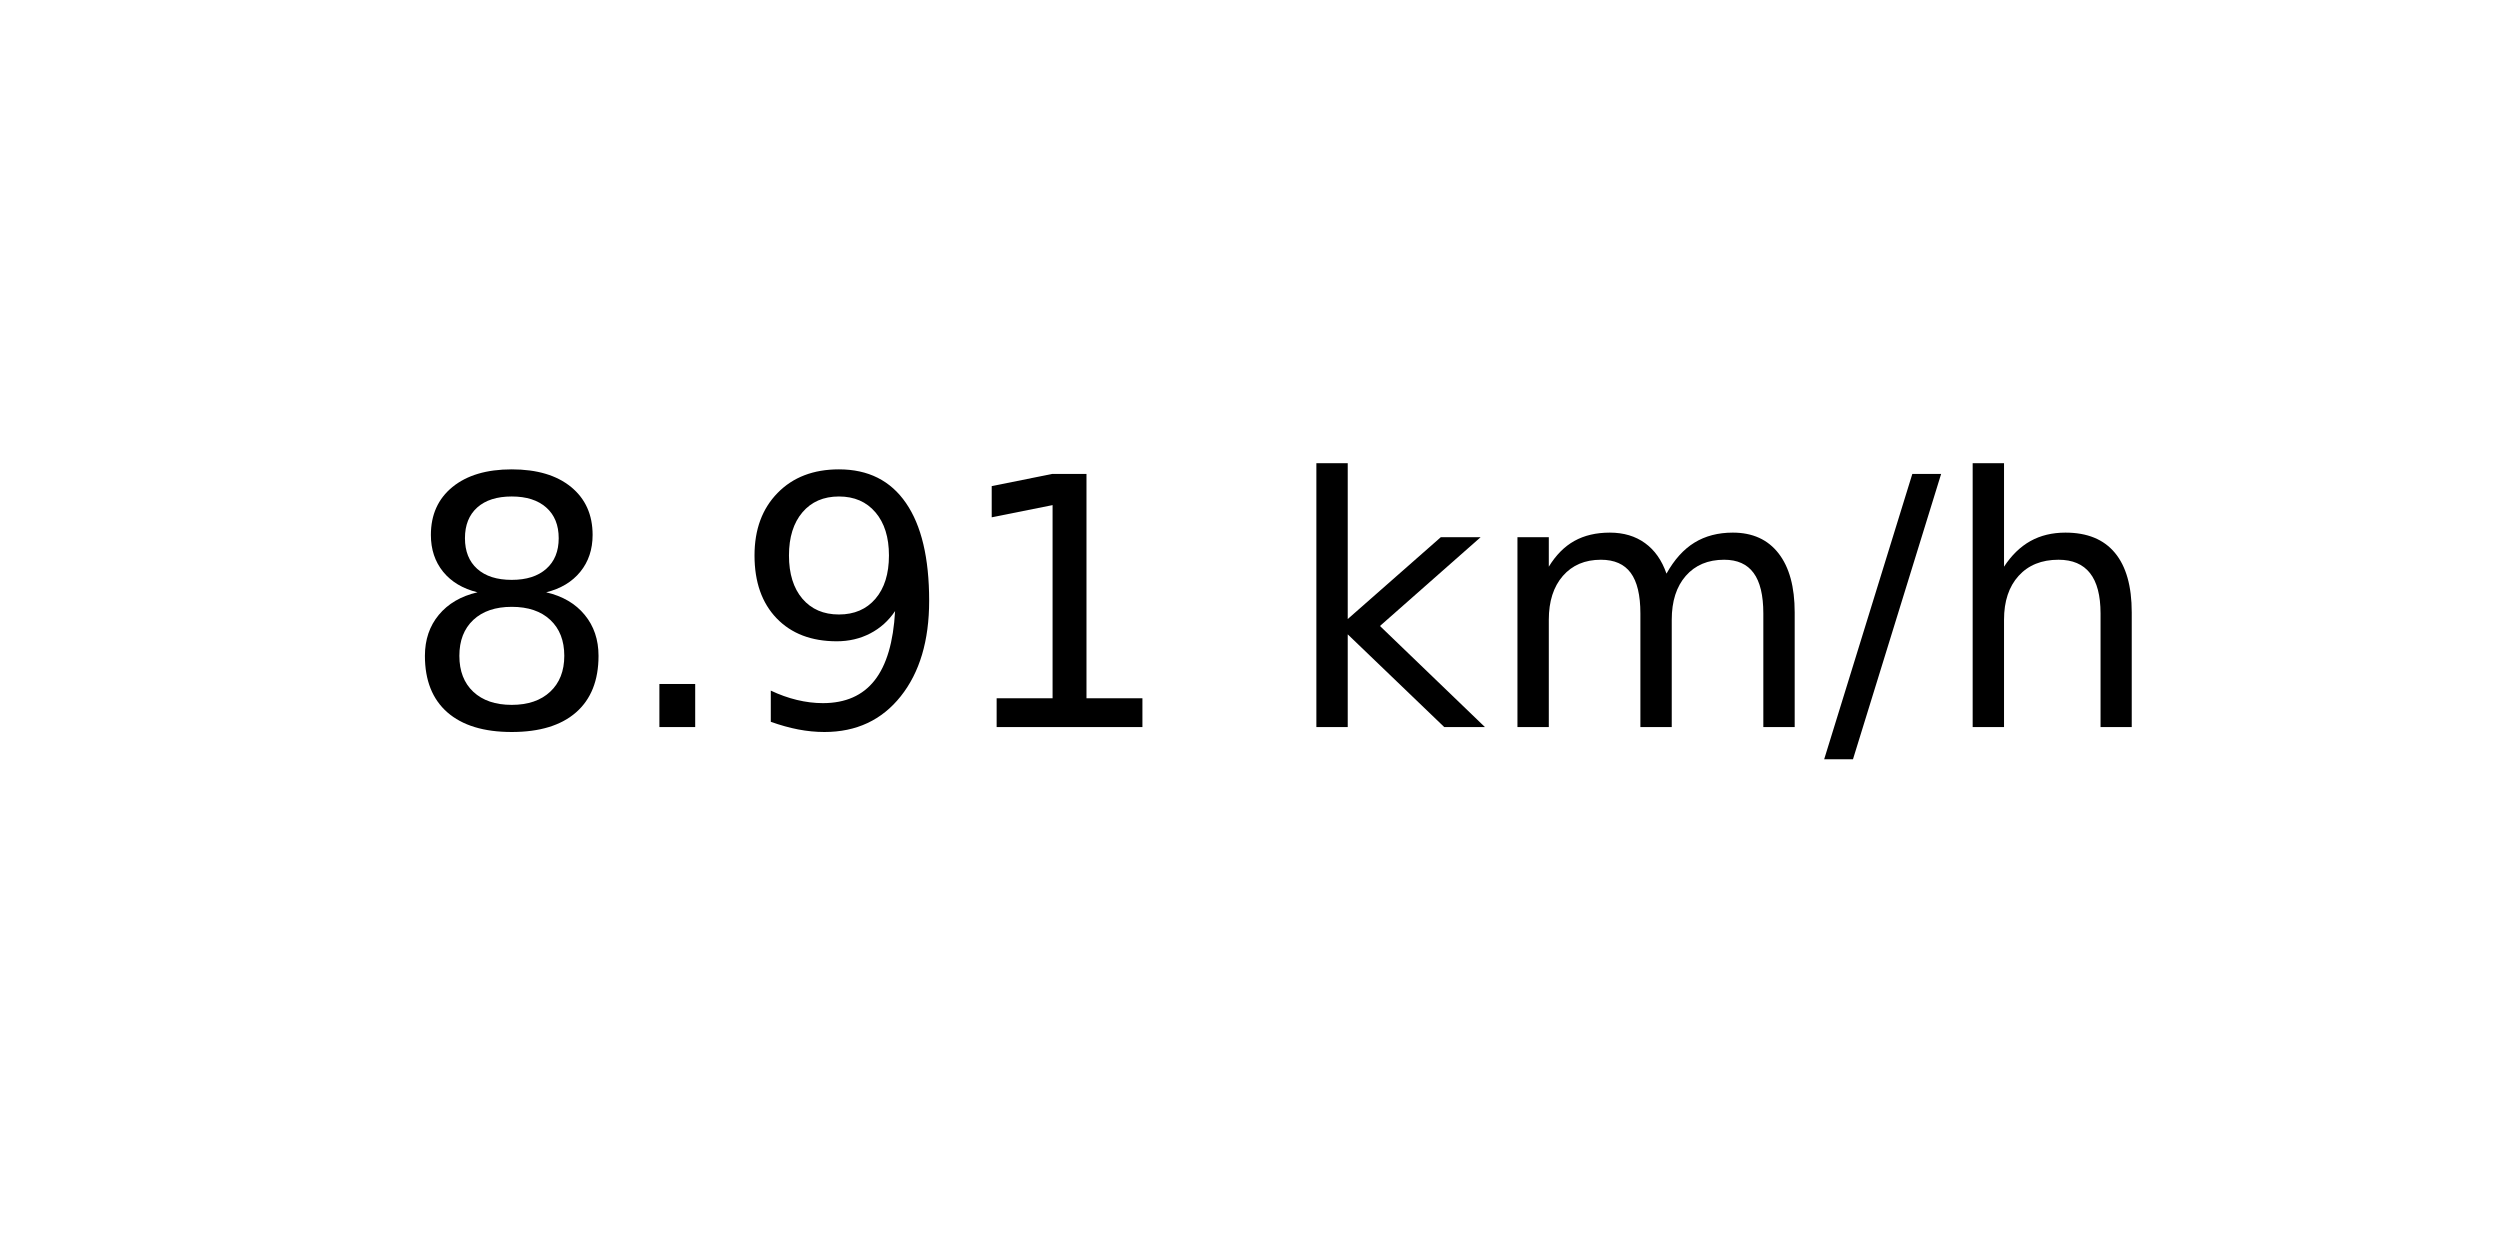
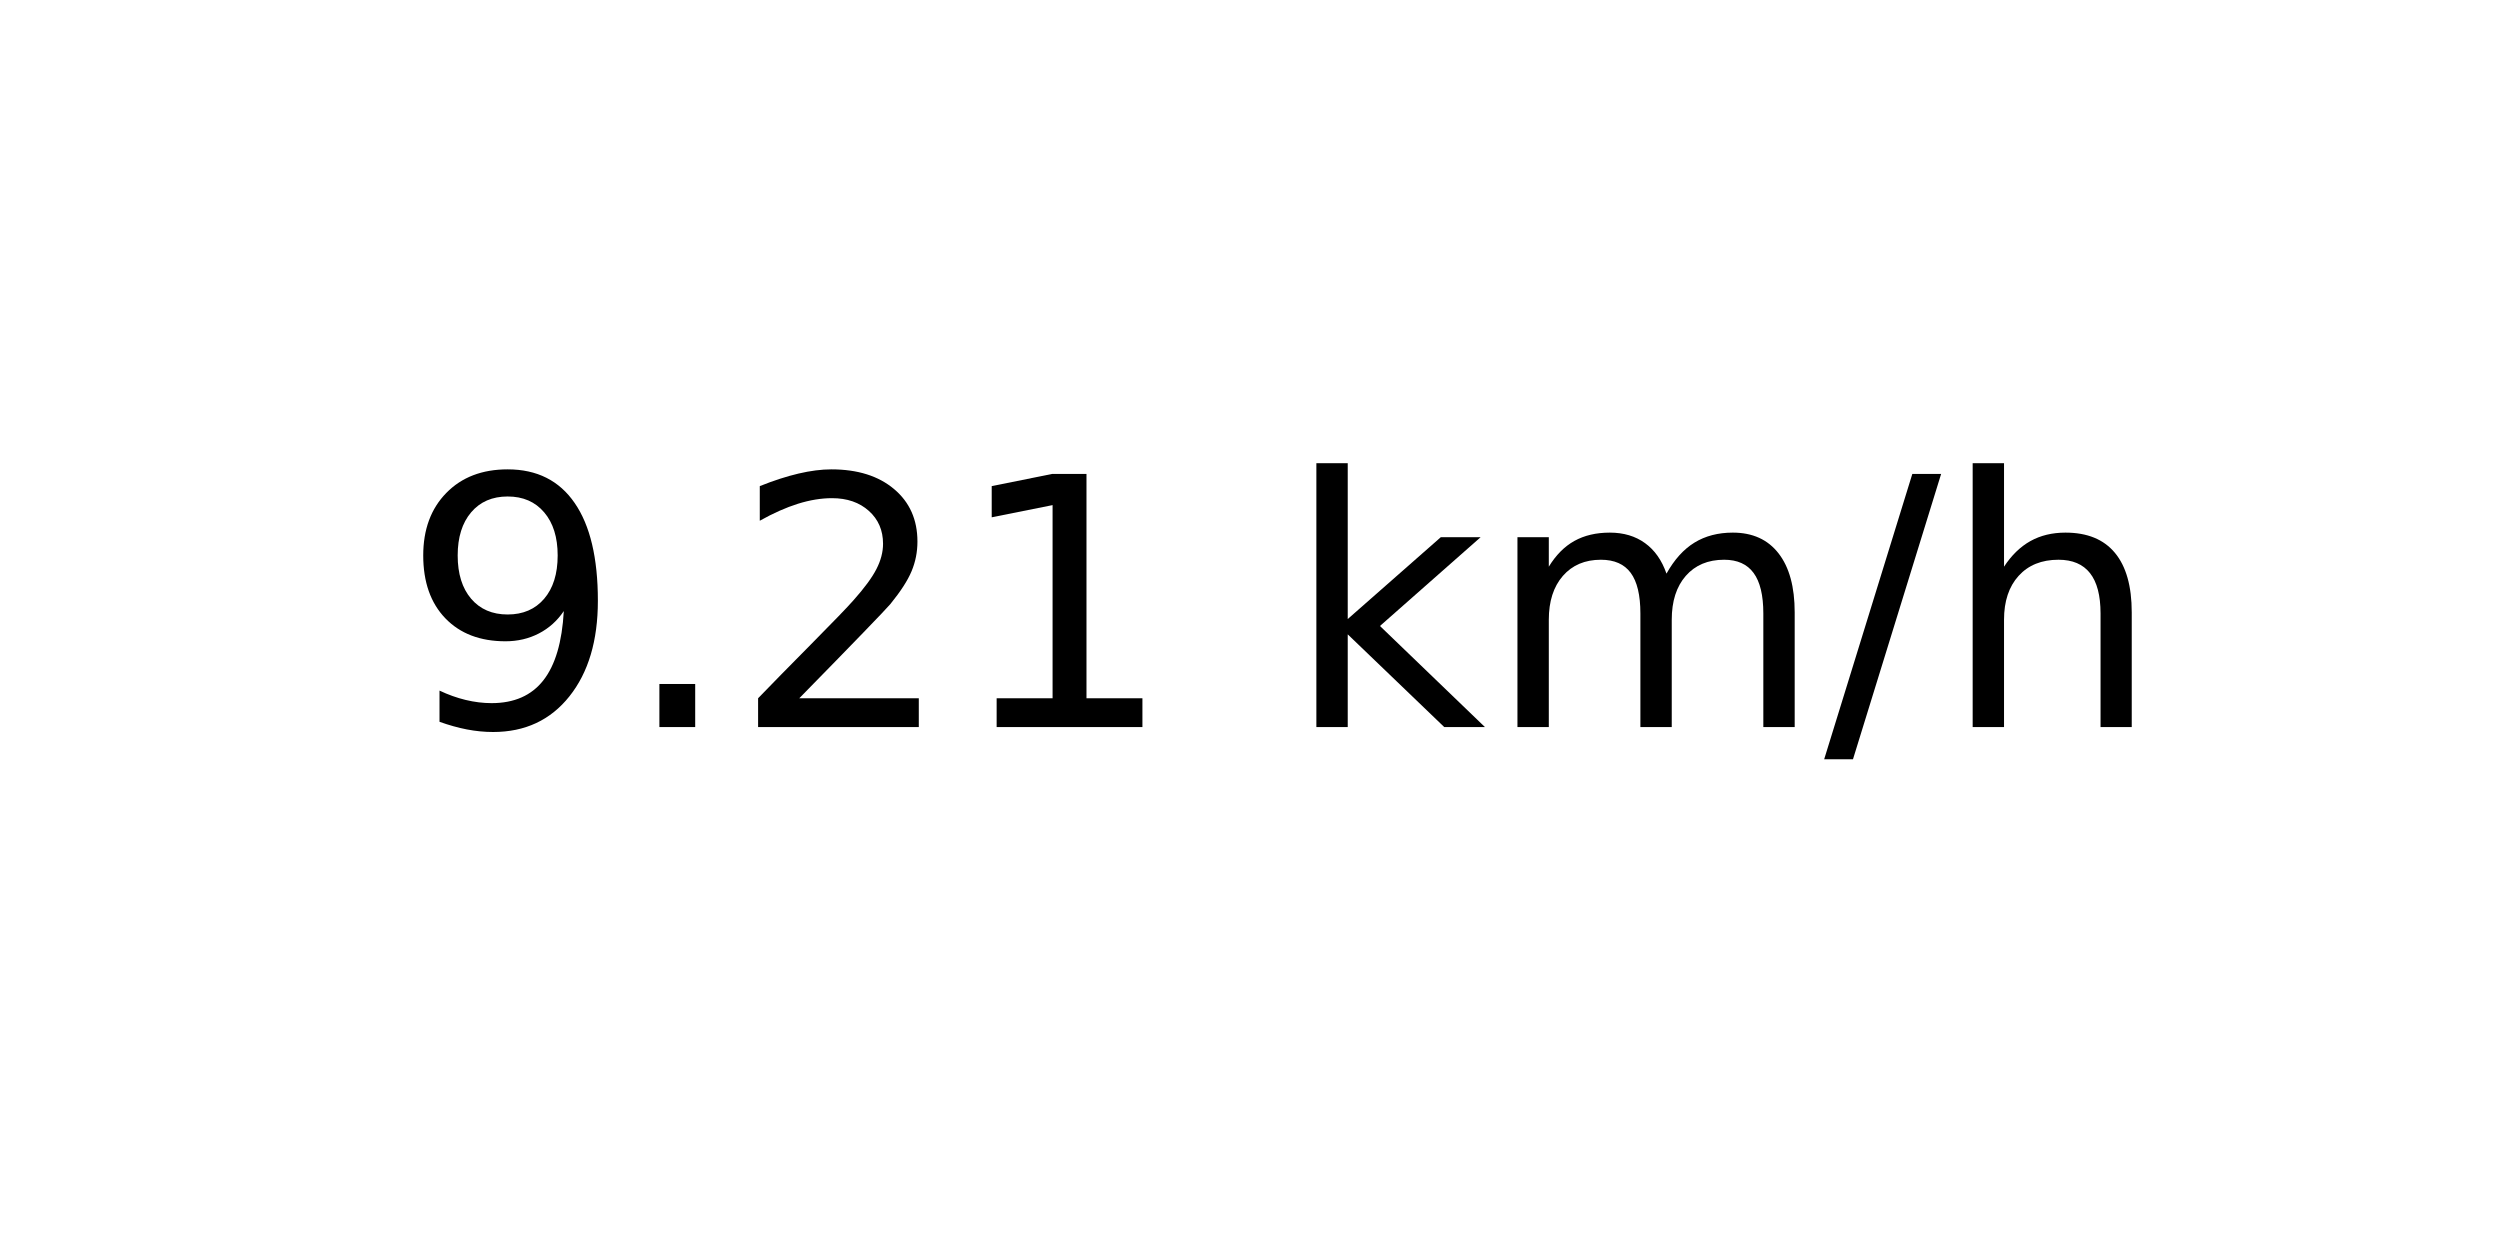
<svg xmlns="http://www.w3.org/2000/svg" xmlns:xlink="http://www.w3.org/1999/xlink" width="72pt" height="36pt" viewBox="0 0 72 36" version="1.1">
  <defs>
    <style type="text/css">*{stroke-linejoin: round; stroke-linecap: butt}</style>
  </defs>
  <g id="figure_1">
    <g id="axes_1">
      <g id="text_1">
        <g transform="translate(11.55937 20.93937) scale(0.1 -0.1)">
          <defs>
-             <path id="DejaVuSans-38" d="M 2034 2216  Q 1584 2216 1326 1975  Q 1069 1734 1069 1313  Q 1069 891 1326 650  Q 1584 409 2034 409  Q 2484 409 2743 651  Q 3003 894 3003 1313  Q 3003 1734 2745 1975  Q 2488 2216 2034 2216  z M 1403 2484  Q 997 2584 770 2862  Q 544 3141 544 3541  Q 544 4100 942 4425  Q 1341 4750 2034 4750  Q 2731 4750 3128 4425  Q 3525 4100 3525 3541  Q 3525 3141 3298 2862  Q 3072 2584 2669 2484  Q 3125 2378 3379 2068  Q 3634 1759 3634 1313  Q 3634 634 3220 271  Q 2806 -91 2034 -91  Q 1263 -91 848 271  Q 434 634 434 1313  Q 434 1759 690 2068  Q 947 2378 1403 2484  z M 1172 3481  Q 1172 3119 1398 2916  Q 1625 2713 2034 2713  Q 2441 2713 2670 2916  Q 2900 3119 2900 3481  Q 2900 3844 2670 4047  Q 2441 4250 2034 4250  Q 1625 4250 1398 4047  Q 1172 3844 1172 3481  z " transform="scale(0.015625)" />
+             <path id="DejaVuSans-39" d="M 703 97  L 703 672  Q 941 559 1184 500  Q 1428 441 1663 441  Q 2288 441 2617 861  Q 2947 1281 2994 2138  Q 2813 1869 2534 1725  Q 2256 1581 1919 1581  Q 1219 1581 811 2004  Q 403 2428 403 3163  Q 403 3881 828 4315  Q 1253 4750 1959 4750  Q 2769 4750 3195 4129  Q 3622 3509 3622 2328  Q 3622 1225 3098 567  Q 2575 -91 1691 -91  Q 1453 -91 1209 -44  Q 966 3 703 97  z M 1959 2075  Q 2384 2075 2632 2365  Q 2881 2656 2881 3163  Q 2881 3666 2632 3958  Q 2384 4250 1959 4250  Q 1534 4250 1286 3958  Q 1038 3666 1038 3163  Q 1038 2656 1286 2365  Q 1534 2075 1959 2075  z " transform="scale(0.015625)" />
            <path id="DejaVuSans-2e" d="M 684 794  L 1344 794  L 1344 0  L 684 0  L 684 794  z " transform="scale(0.015625)" />
-             <path id="DejaVuSans-39" d="M 703 97  L 703 672  Q 941 559 1184 500  Q 1428 441 1663 441  Q 2288 441 2617 861  Q 2947 1281 2994 2138  Q 2813 1869 2534 1725  Q 2256 1581 1919 1581  Q 1219 1581 811 2004  Q 403 2428 403 3163  Q 403 3881 828 4315  Q 1253 4750 1959 4750  Q 2769 4750 3195 4129  Q 3622 3509 3622 2328  Q 3622 1225 3098 567  Q 2575 -91 1691 -91  Q 1453 -91 1209 -44  Q 966 3 703 97  z M 1959 2075  Q 2384 2075 2632 2365  Q 2881 2656 2881 3163  Q 2881 3666 2632 3958  Q 2384 4250 1959 4250  Q 1534 4250 1286 3958  Q 1038 3666 1038 3163  Q 1038 2656 1286 2365  Q 1534 2075 1959 2075  z " transform="scale(0.015625)" />
+             <path id="DejaVuSans-32" d="M 1228 531  L 3431 531  L 3431 0  L 469 0  L 469 531  Q 828 903 1448 1529  Q 2069 2156 2228 2338  Q 2531 2678 2651 2914  Q 2772 3150 2772 3378  Q 2772 3750 2511 3984  Q 2250 4219 1831 4219  Q 1534 4219 1204 4116  Q 875 4013 500 3803  L 500 4441  Q 881 4594 1212 4672  Q 1544 4750 1819 4750  Q 2544 4750 2975 4387  Q 3406 4025 3406 3419  Q 3406 3131 3298 2873  Q 3191 2616 2906 2266  Q 2828 2175 2409 1742  Q 1991 1309 1228 531  z " transform="scale(0.015625)" />
            <path id="DejaVuSans-31" d="M 794 531  L 1825 531  L 1825 4091  L 703 3866  L 703 4441  L 1819 4666  L 2450 4666  L 2450 531  L 3481 531  L 3481 0  L 794 0  L 794 531  z " transform="scale(0.015625)" />
            <path id="DejaVuSans-20" transform="scale(0.015625)" />
            <path id="DejaVuSans-6b" d="M 581 4863  L 1159 4863  L 1159 1991  L 2875 3500  L 3609 3500  L 1753 1863  L 3688 0  L 2938 0  L 1159 1709  L 1159 0  L 581 0  L 581 4863  z " transform="scale(0.015625)" />
            <path id="DejaVuSans-6d" d="M 3328 2828  Q 3544 3216 3844 3400  Q 4144 3584 4550 3584  Q 5097 3584 5394 3201  Q 5691 2819 5691 2113  L 5691 0  L 5113 0  L 5113 2094  Q 5113 2597 4934 2840  Q 4756 3084 4391 3084  Q 3944 3084 3684 2787  Q 3425 2491 3425 1978  L 3425 0  L 2847 0  L 2847 2094  Q 2847 2600 2669 2842  Q 2491 3084 2119 3084  Q 1678 3084 1418 2786  Q 1159 2488 1159 1978  L 1159 0  L 581 0  L 581 3500  L 1159 3500  L 1159 2956  Q 1356 3278 1631 3431  Q 1906 3584 2284 3584  Q 2666 3584 2933 3390  Q 3200 3197 3328 2828  z " transform="scale(0.015625)" />
            <path id="DejaVuSans-2f" d="M 1625 4666  L 2156 4666  L 531 -594  L 0 -594  L 1625 4666  z " transform="scale(0.015625)" />
            <path id="DejaVuSans-68" d="M 3513 2113  L 3513 0  L 2938 0  L 2938 2094  Q 2938 2591 2744 2837  Q 2550 3084 2163 3084  Q 1697 3084 1428 2787  Q 1159 2491 1159 1978  L 1159 0  L 581 0  L 581 4863  L 1159 4863  L 1159 2956  Q 1366 3272 1645 3428  Q 1925 3584 2291 3584  Q 2894 3584 3203 3211  Q 3513 2838 3513 2113  z " transform="scale(0.015625)" />
          </defs>
-           <use xlink:href="#DejaVuSans-38" />
+           <use xlink:href="#DejaVuSans-39" />
          <use xlink:href="#DejaVuSans-2e" x="63.623" />
-           <use xlink:href="#DejaVuSans-39" x="95.41" />
+           <use xlink:href="#DejaVuSans-32" x="95.41" />
          <use xlink:href="#DejaVuSans-31" x="159.033" />
          <use xlink:href="#DejaVuSans-20" x="222.656" />
          <use xlink:href="#DejaVuSans-6b" x="254.443" />
          <use xlink:href="#DejaVuSans-6d" x="312.354" />
          <use xlink:href="#DejaVuSans-2f" x="409.766" />
          <use xlink:href="#DejaVuSans-68" x="443.457" />
        </g>
      </g>
    </g>
  </g>
</svg>
